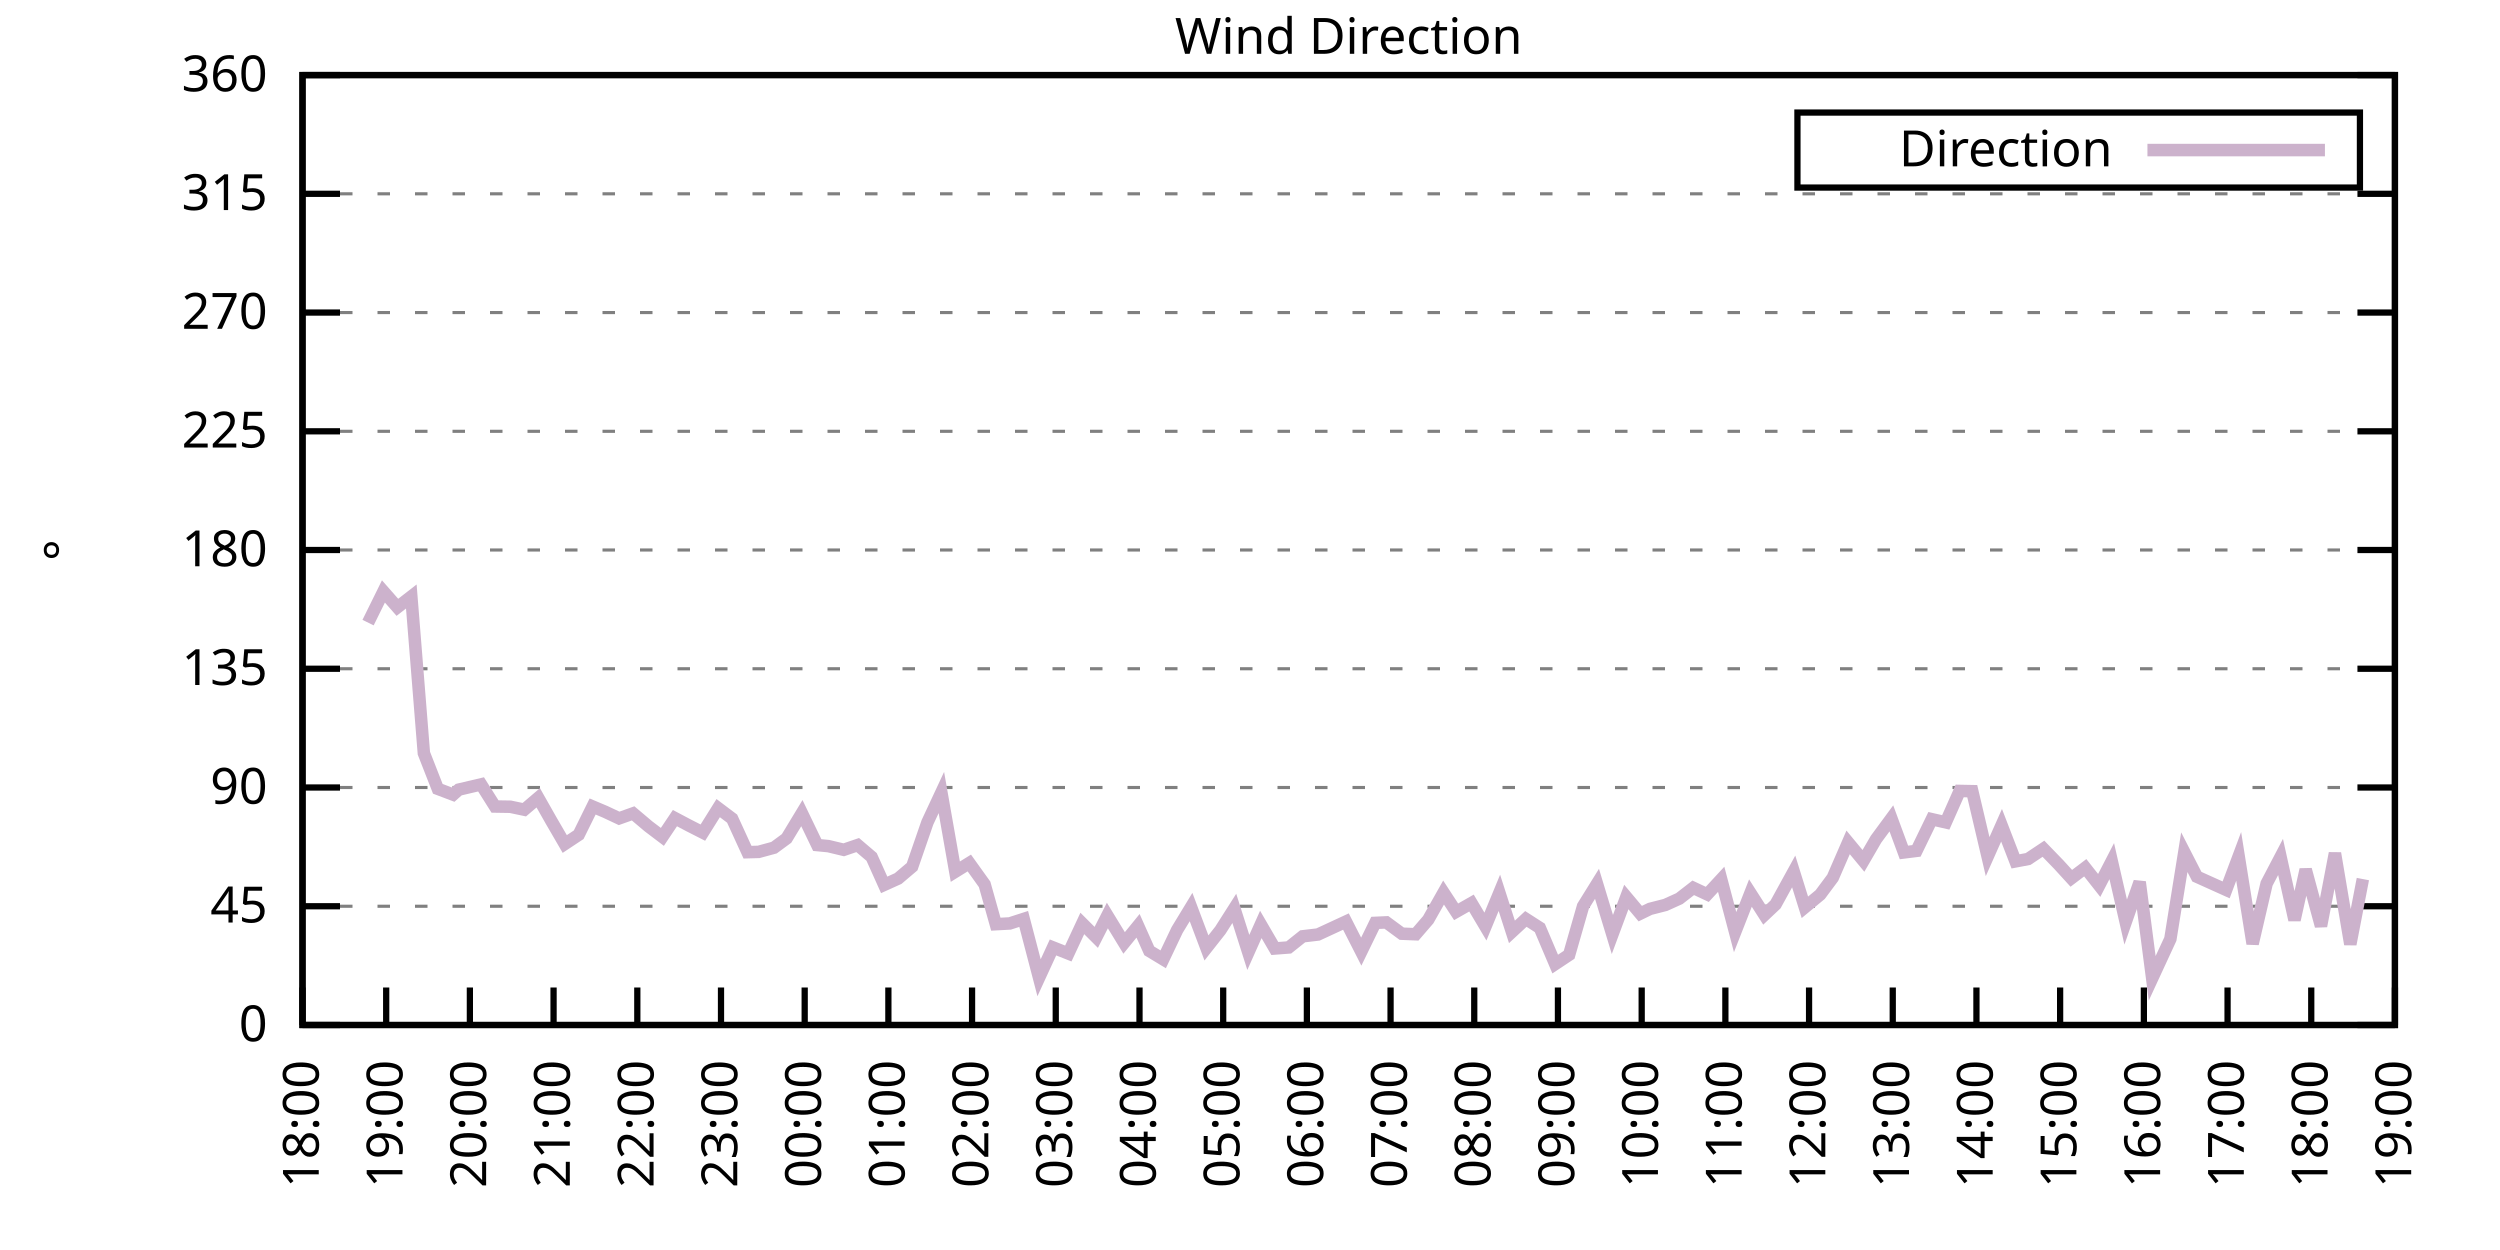
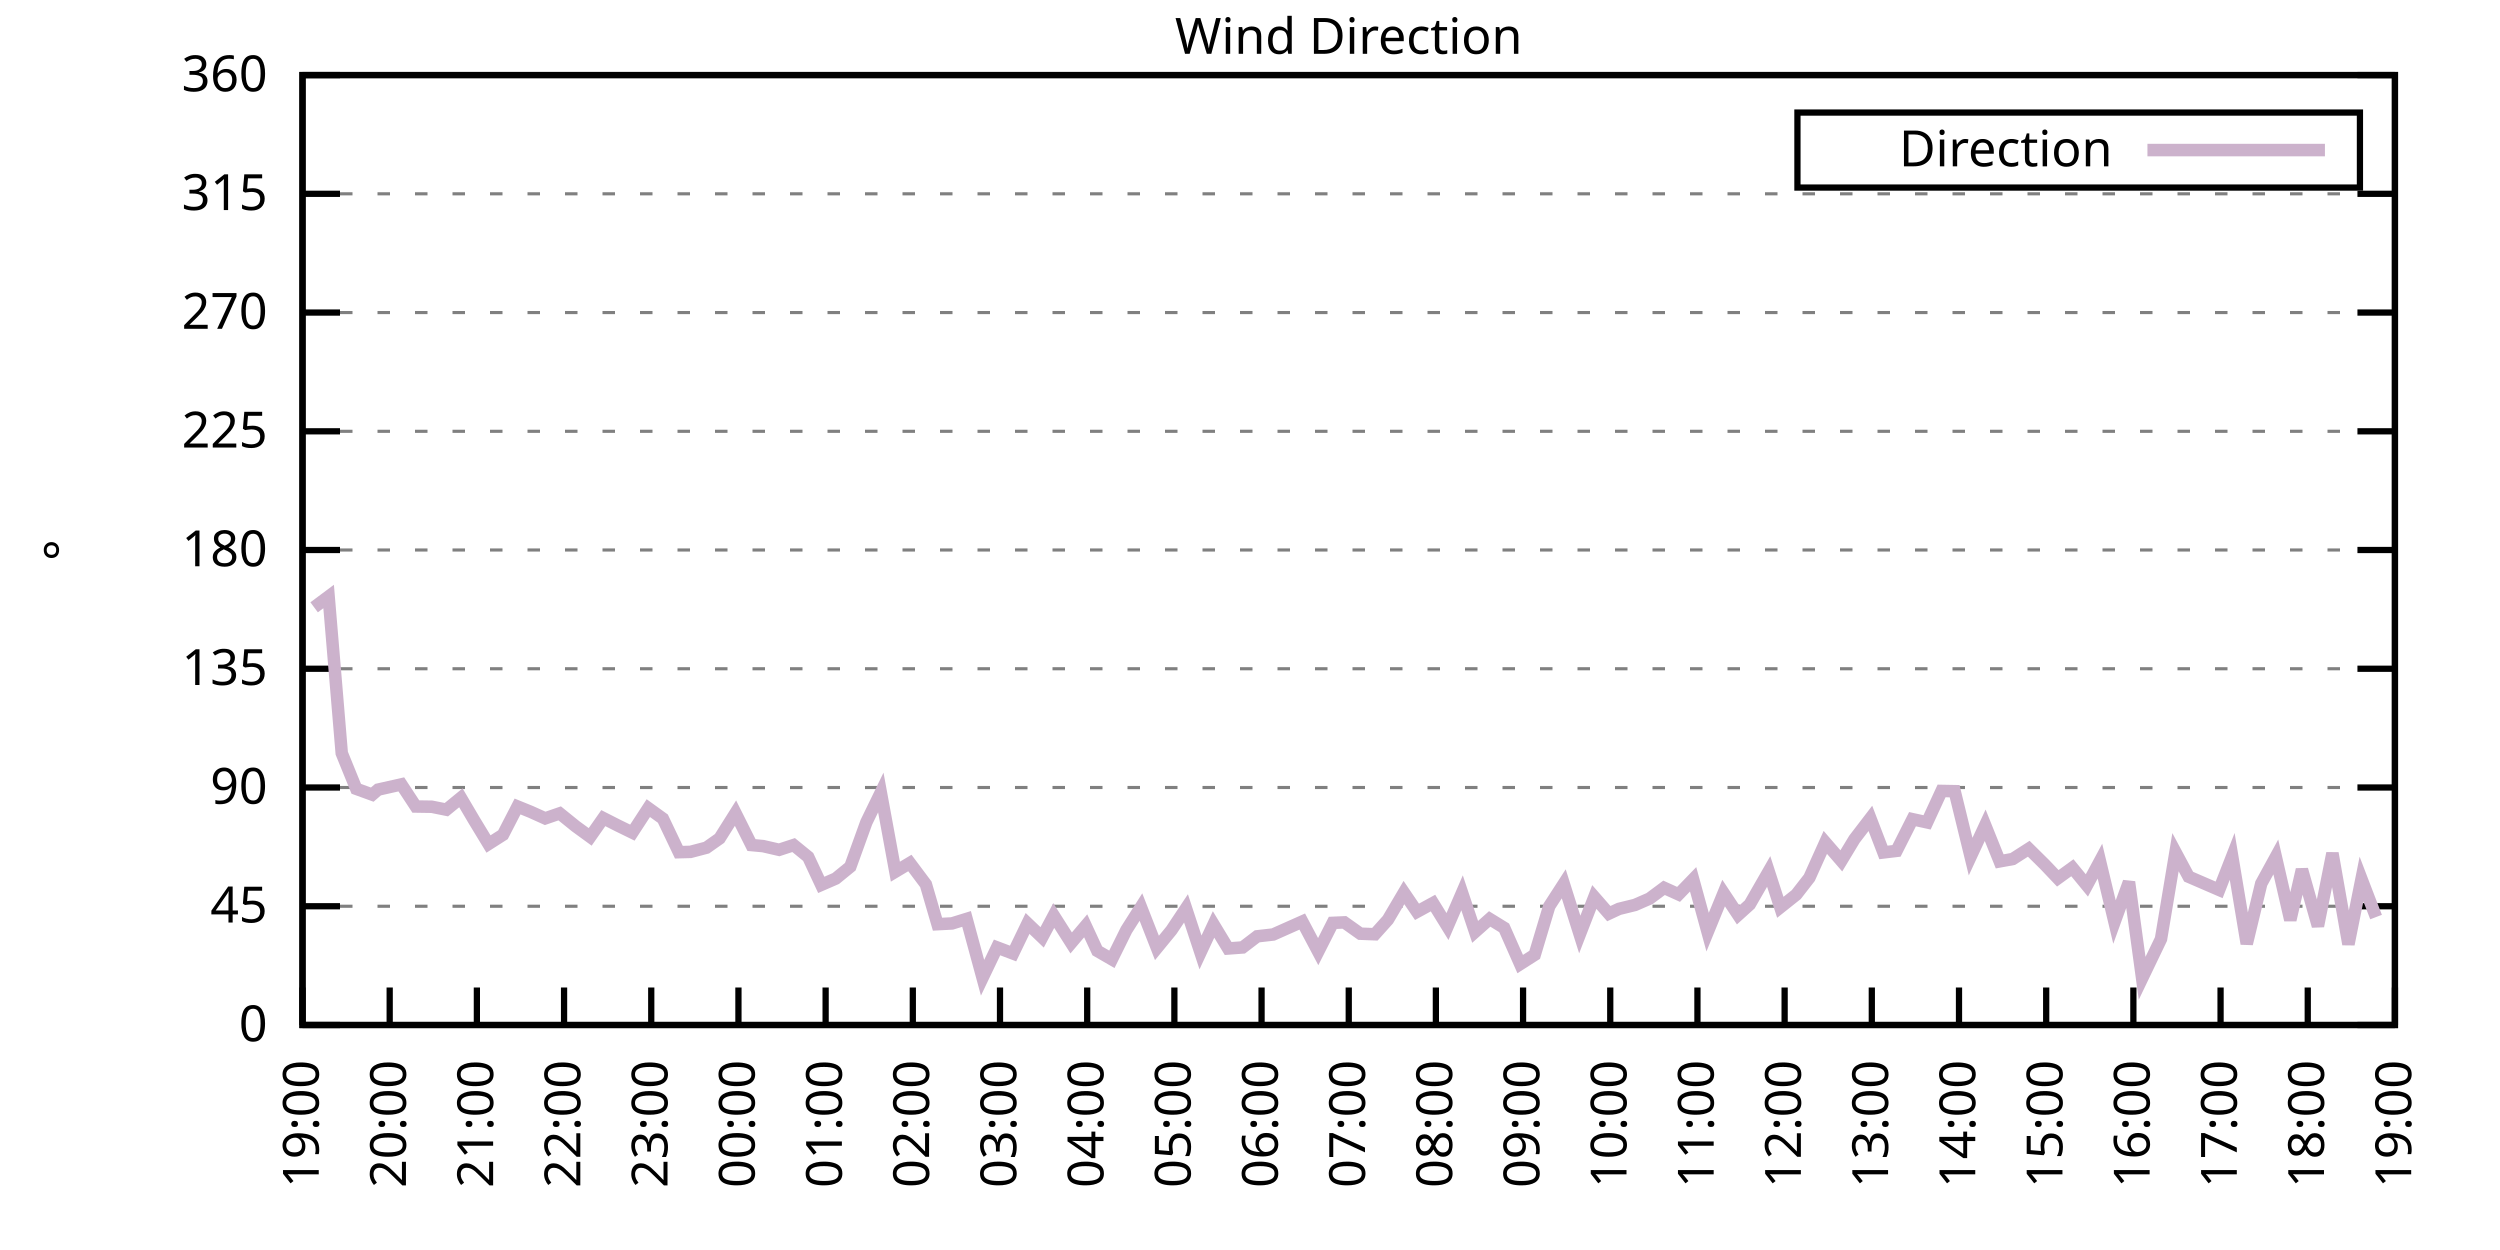
<svg xmlns="http://www.w3.org/2000/svg" xmlns:xlink="http://www.w3.org/1999/xlink" width="400" height="200" viewBox="0 0 400 200">
  <g id="gnuplot_canvas">
    <rect x="0" y="0" width="400" height="200" fill="none" />
    <defs>
      <circle id="gpDot" r="0.5" stroke-width="0.5" stroke="currentColor" />
      <path id="gpPt0" stroke-width="0.333" stroke="currentColor" d="M-1,0 h2 M0,-1 v2" />
      <path id="gpPt1" stroke-width="0.333" stroke="currentColor" d="M-1,-1 L1,1 M1,-1 L-1,1" />
      <path id="gpPt2" stroke-width="0.333" stroke="currentColor" d="M-1,0 L1,0 M0,-1 L0,1 M-1,-1 L1,1 M-1,1 L1,-1" />
      <rect id="gpPt3" stroke-width="0.333" stroke="currentColor" x="-1" y="-1" width="2" height="2" />
      <rect id="gpPt4" stroke-width="0.333" stroke="currentColor" fill="currentColor" x="-1" y="-1" width="2" height="2" />
      <circle id="gpPt5" stroke-width="0.333" stroke="currentColor" cx="0" cy="0" r="1" />
      <use xlink:href="#gpPt5" id="gpPt6" fill="currentColor" stroke="none" />
      <path id="gpPt7" stroke-width="0.333" stroke="currentColor" d="M0,-1.33 L-1.33,0.67 L1.33,0.67 z" />
      <use xlink:href="#gpPt7" id="gpPt8" fill="currentColor" stroke="none" />
      <use xlink:href="#gpPt7" id="gpPt9" stroke="currentColor" transform="rotate(180)" />
      <use xlink:href="#gpPt9" id="gpPt10" fill="currentColor" stroke="none" />
      <use xlink:href="#gpPt3" id="gpPt11" stroke="currentColor" transform="rotate(45)" />
      <use xlink:href="#gpPt11" id="gpPt12" fill="currentColor" stroke="none" />
      <path id="gpPt13" stroke-width="0.333" stroke="currentColor" d="M0,1.330 L1.265,0.411 L0.782,-1.067 L-0.782,-1.076 L-1.265,0.411 z" />
      <use xlink:href="#gpPt13" id="gpPt14" fill="currentColor" stroke="none" />
      <filter id="textbox" filterUnits="objectBoundingBox" x="0" y="0" height="1" width="1">
        <feFlood flood-color="white" flood-opacity="1" result="bgnd" />
        <feComposite in="SourceGraphic" in2="bgnd" operator="atop" />
      </filter>
      <filter id="greybox" filterUnits="objectBoundingBox" x="0" y="0" height="1" width="1">
        <feFlood flood-color="lightgrey" flood-opacity="1" result="grey" />
        <feComposite in="SourceGraphic" in2="grey" operator="atop" />
      </filter>
    </defs>
    <g fill="none" color="white" stroke="currentColor" stroke-width="1.00" stroke-linecap="butt" stroke-linejoin="miter">
</g>
    <g fill="none" color="black" stroke="currentColor" stroke-width="1.00" stroke-linecap="butt" stroke-linejoin="miter">
      <g stroke="none" shape-rendering="crispEdges">
        <polygon fill="rgb(255, 255, 255)" points="48.40,164.00 383.18,164.00 383.18,12.02 48.40,12.02 " />
      </g>
    </g>
    <g fill="none" color="black" stroke="currentColor" stroke-width="1.00" stroke-linecap="butt" stroke-linejoin="miter">
</g>
    <g fill="none" color="black" stroke="black" stroke-width="0.50" stroke-linecap="butt" stroke-linejoin="miter">
</g>
    <g fill="none" color="gray" stroke="currentColor" stroke-width="0.50" stroke-linecap="butt" stroke-linejoin="miter">
      <path stroke="gray" stroke-dasharray="2,4" class="gridline" d="M48.40,164.00 L383.19,164.00  " />
    </g>
    <g fill="none" color="gray" stroke="gray" stroke-width="1.00" stroke-linecap="butt" stroke-linejoin="miter">
</g>
    <g fill="none" color="black" stroke="currentColor" stroke-width="1.00" stroke-linecap="butt" stroke-linejoin="miter">
      <path stroke="black" d="M48.40,164.00 L54.40,164.00 M383.19,164.00 L377.19,164.00  " />
      <g transform="translate(42.80,166.60)" stroke="none" fill="black" font-family="Sans" font-size="8.00" text-anchor="end">
        <text>
          <tspan font-family="Sans"> 0</tspan>
        </text>
      </g>
    </g>
    <g fill="none" color="black" stroke="currentColor" stroke-width="1.00" stroke-linecap="butt" stroke-linejoin="miter">
</g>
    <g fill="none" color="black" stroke="black" stroke-width="0.50" stroke-linecap="butt" stroke-linejoin="miter">
</g>
    <g fill="none" color="gray" stroke="currentColor" stroke-width="0.50" stroke-linecap="butt" stroke-linejoin="miter">
      <path stroke="gray" stroke-dasharray="2,4" class="gridline" d="M48.40,145.00 L383.19,145.00  " />
    </g>
    <g fill="none" color="gray" stroke="gray" stroke-width="1.00" stroke-linecap="butt" stroke-linejoin="miter">
</g>
    <g fill="none" color="black" stroke="currentColor" stroke-width="1.00" stroke-linecap="butt" stroke-linejoin="miter">
      <path stroke="black" d="M48.40,145.00 L54.40,145.00 M383.19,145.00 L377.19,145.00  " />
      <g transform="translate(42.80,147.60)" stroke="none" fill="black" font-family="Sans" font-size="8.00" text-anchor="end">
        <text>
          <tspan font-family="Sans"> 45</tspan>
        </text>
      </g>
    </g>
    <g fill="none" color="black" stroke="currentColor" stroke-width="1.00" stroke-linecap="butt" stroke-linejoin="miter">
</g>
    <g fill="none" color="black" stroke="black" stroke-width="0.50" stroke-linecap="butt" stroke-linejoin="miter">
</g>
    <g fill="none" color="gray" stroke="currentColor" stroke-width="0.50" stroke-linecap="butt" stroke-linejoin="miter">
      <path stroke="gray" stroke-dasharray="2,4" class="gridline" d="M48.40,126.00 L383.19,126.00  " />
    </g>
    <g fill="none" color="gray" stroke="gray" stroke-width="1.00" stroke-linecap="butt" stroke-linejoin="miter">
</g>
    <g fill="none" color="black" stroke="currentColor" stroke-width="1.00" stroke-linecap="butt" stroke-linejoin="miter">
      <path stroke="black" d="M48.40,126.00 L54.40,126.00 M383.19,126.00 L377.19,126.00  " />
      <g transform="translate(42.80,128.60)" stroke="none" fill="black" font-family="Sans" font-size="8.00" text-anchor="end">
        <text>
          <tspan font-family="Sans"> 90</tspan>
        </text>
      </g>
    </g>
    <g fill="none" color="black" stroke="currentColor" stroke-width="1.00" stroke-linecap="butt" stroke-linejoin="miter">
</g>
    <g fill="none" color="black" stroke="black" stroke-width="0.50" stroke-linecap="butt" stroke-linejoin="miter">
</g>
    <g fill="none" color="gray" stroke="currentColor" stroke-width="0.50" stroke-linecap="butt" stroke-linejoin="miter">
      <path stroke="gray" stroke-dasharray="2,4" class="gridline" d="M48.40,107.00 L383.19,107.00  " />
    </g>
    <g fill="none" color="gray" stroke="gray" stroke-width="1.00" stroke-linecap="butt" stroke-linejoin="miter">
</g>
    <g fill="none" color="black" stroke="currentColor" stroke-width="1.00" stroke-linecap="butt" stroke-linejoin="miter">
      <path stroke="black" d="M48.40,107.00 L54.40,107.00 M383.19,107.00 L377.19,107.00  " />
      <g transform="translate(42.80,109.60)" stroke="none" fill="black" font-family="Sans" font-size="8.00" text-anchor="end">
        <text>
          <tspan font-family="Sans"> 135</tspan>
        </text>
      </g>
    </g>
    <g fill="none" color="black" stroke="currentColor" stroke-width="1.00" stroke-linecap="butt" stroke-linejoin="miter">
</g>
    <g fill="none" color="black" stroke="black" stroke-width="0.50" stroke-linecap="butt" stroke-linejoin="miter">
</g>
    <g fill="none" color="gray" stroke="currentColor" stroke-width="0.50" stroke-linecap="butt" stroke-linejoin="miter">
      <path stroke="gray" stroke-dasharray="2,4" class="gridline" d="M48.40,88.00 L383.19,88.00  " />
    </g>
    <g fill="none" color="gray" stroke="gray" stroke-width="1.00" stroke-linecap="butt" stroke-linejoin="miter">
</g>
    <g fill="none" color="black" stroke="currentColor" stroke-width="1.00" stroke-linecap="butt" stroke-linejoin="miter">
      <path stroke="black" d="M48.40,88.00 L54.40,88.00 M383.19,88.00 L377.19,88.00  " />
      <g transform="translate(42.80,90.60)" stroke="none" fill="black" font-family="Sans" font-size="8.00" text-anchor="end">
        <text>
          <tspan font-family="Sans"> 180</tspan>
        </text>
      </g>
    </g>
    <g fill="none" color="black" stroke="currentColor" stroke-width="1.00" stroke-linecap="butt" stroke-linejoin="miter">
</g>
    <g fill="none" color="black" stroke="black" stroke-width="0.50" stroke-linecap="butt" stroke-linejoin="miter">
</g>
    <g fill="none" color="gray" stroke="currentColor" stroke-width="0.50" stroke-linecap="butt" stroke-linejoin="miter">
      <path stroke="gray" stroke-dasharray="2,4" class="gridline" d="M48.40,69.01 L383.19,69.01  " />
    </g>
    <g fill="none" color="gray" stroke="gray" stroke-width="1.00" stroke-linecap="butt" stroke-linejoin="miter">
</g>
    <g fill="none" color="black" stroke="currentColor" stroke-width="1.00" stroke-linecap="butt" stroke-linejoin="miter">
      <path stroke="black" d="M48.40,69.01 L54.40,69.01 M383.19,69.01 L377.19,69.01  " />
      <g transform="translate(42.80,71.61)" stroke="none" fill="black" font-family="Sans" font-size="8.00" text-anchor="end">
        <text>
          <tspan font-family="Sans"> 225</tspan>
        </text>
      </g>
    </g>
    <g fill="none" color="black" stroke="currentColor" stroke-width="1.00" stroke-linecap="butt" stroke-linejoin="miter">
</g>
    <g fill="none" color="black" stroke="black" stroke-width="0.50" stroke-linecap="butt" stroke-linejoin="miter">
</g>
    <g fill="none" color="gray" stroke="currentColor" stroke-width="0.50" stroke-linecap="butt" stroke-linejoin="miter">
      <path stroke="gray" stroke-dasharray="2,4" class="gridline" d="M48.40,50.01 L383.19,50.01  " />
    </g>
    <g fill="none" color="gray" stroke="gray" stroke-width="1.00" stroke-linecap="butt" stroke-linejoin="miter">
</g>
    <g fill="none" color="black" stroke="currentColor" stroke-width="1.00" stroke-linecap="butt" stroke-linejoin="miter">
      <path stroke="black" d="M48.40,50.01 L54.40,50.01 M383.19,50.01 L377.19,50.01  " />
      <g transform="translate(42.80,52.61)" stroke="none" fill="black" font-family="Sans" font-size="8.00" text-anchor="end">
        <text>
          <tspan font-family="Sans"> 270</tspan>
        </text>
      </g>
    </g>
    <g fill="none" color="black" stroke="currentColor" stroke-width="1.00" stroke-linecap="butt" stroke-linejoin="miter">
</g>
    <g fill="none" color="black" stroke="black" stroke-width="0.50" stroke-linecap="butt" stroke-linejoin="miter">
</g>
    <g fill="none" color="gray" stroke="currentColor" stroke-width="0.50" stroke-linecap="butt" stroke-linejoin="miter">
      <path stroke="gray" stroke-dasharray="2,4" class="gridline" d="M48.40,31.01 L383.19,31.01  " />
    </g>
    <g fill="none" color="gray" stroke="gray" stroke-width="1.00" stroke-linecap="butt" stroke-linejoin="miter">
</g>
    <g fill="none" color="black" stroke="currentColor" stroke-width="1.00" stroke-linecap="butt" stroke-linejoin="miter">
      <path stroke="black" d="M48.40,31.01 L54.40,31.01 M383.19,31.01 L377.19,31.01  " />
      <g transform="translate(42.80,33.61)" stroke="none" fill="black" font-family="Sans" font-size="8.00" text-anchor="end">
        <text>
          <tspan font-family="Sans"> 315</tspan>
        </text>
      </g>
    </g>
    <g fill="none" color="black" stroke="currentColor" stroke-width="1.00" stroke-linecap="butt" stroke-linejoin="miter">
</g>
    <g fill="none" color="black" stroke="black" stroke-width="0.50" stroke-linecap="butt" stroke-linejoin="miter">
</g>
    <g fill="none" color="gray" stroke="currentColor" stroke-width="0.50" stroke-linecap="butt" stroke-linejoin="miter">
      <path stroke="gray" stroke-dasharray="2,4" class="gridline" d="M48.40,12.01 L383.19,12.01  " />
    </g>
    <g fill="none" color="gray" stroke="gray" stroke-width="1.00" stroke-linecap="butt" stroke-linejoin="miter">
</g>
    <g fill="none" color="black" stroke="currentColor" stroke-width="1.00" stroke-linecap="butt" stroke-linejoin="miter">
      <path stroke="black" d="M48.40,12.01 L54.40,12.01 M383.19,12.01 L377.19,12.01  " />
      <g transform="translate(42.80,14.61)" stroke="none" fill="black" font-family="Sans" font-size="8.00" text-anchor="end">
        <text>
          <tspan font-family="Sans"> 360</tspan>
        </text>
      </g>
    </g>
    <g fill="none" color="black" stroke="currentColor" stroke-width="1.00" stroke-linecap="butt" stroke-linejoin="miter">
      <path stroke="black" d="M48.40,164.00 L48.40,158.00  " />
      <g transform="translate(51.00,169.60) rotate(270.00)" stroke="none" fill="black" font-family="Sans" font-size="8.00" text-anchor="end">
        <text>
-           <tspan font-family="Sans">18:00</tspan>
-         </text>
-       </g>
-     </g>
-     <g fill="none" color="black" stroke="currentColor" stroke-width="1.00" stroke-linecap="butt" stroke-linejoin="miter">
-       <path stroke="black" d="M61.79,164.00 L61.79,158.00  " />
-       <g transform="translate(64.39,169.60) rotate(270.00)" stroke="none" fill="black" font-family="Sans" font-size="8.00" text-anchor="end">
-         <text>
          <tspan font-family="Sans">19:00</tspan>
        </text>
      </g>
    </g>
    <g fill="none" color="black" stroke="currentColor" stroke-width="1.00" stroke-linecap="butt" stroke-linejoin="miter">
-       <path stroke="black" d="M75.18,164.00 L75.18,158.00  " />
-       <g transform="translate(77.78,169.60) rotate(270.00)" stroke="none" fill="black" font-family="Sans" font-size="8.00" text-anchor="end">
+       <path stroke="black" d="M62.35,164.00 L62.35,158.00  " />
+       <g transform="translate(64.95,169.60) rotate(270.00)" stroke="none" fill="black" font-family="Sans" font-size="8.00" text-anchor="end">
        <text>
          <tspan font-family="Sans">20:00</tspan>
        </text>
      </g>
    </g>
    <g fill="none" color="black" stroke="currentColor" stroke-width="1.00" stroke-linecap="butt" stroke-linejoin="miter">
-       <path stroke="black" d="M88.57,164.00 L88.57,158.00  " />
-       <g transform="translate(91.17,169.60) rotate(270.00)" stroke="none" fill="black" font-family="Sans" font-size="8.00" text-anchor="end">
+       <path stroke="black" d="M76.30,164.00 L76.30,158.00  " />
+       <g transform="translate(78.90,169.60) rotate(270.00)" stroke="none" fill="black" font-family="Sans" font-size="8.00" text-anchor="end">
        <text>
          <tspan font-family="Sans">21:00</tspan>
        </text>
      </g>
    </g>
    <g fill="none" color="black" stroke="currentColor" stroke-width="1.00" stroke-linecap="butt" stroke-linejoin="miter">
-       <path stroke="black" d="M101.97,164.00 L101.97,158.00  " />
-       <g transform="translate(104.57,169.60) rotate(270.00)" stroke="none" fill="black" font-family="Sans" font-size="8.00" text-anchor="end">
+       <path stroke="black" d="M90.25,164.00 L90.25,158.00  " />
+       <g transform="translate(92.85,169.60) rotate(270.00)" stroke="none" fill="black" font-family="Sans" font-size="8.00" text-anchor="end">
        <text>
          <tspan font-family="Sans">22:00</tspan>
        </text>
      </g>
    </g>
    <g fill="none" color="black" stroke="currentColor" stroke-width="1.00" stroke-linecap="butt" stroke-linejoin="miter">
-       <path stroke="black" d="M115.36,164.00 L115.36,158.00  " />
-       <g transform="translate(117.96,169.60) rotate(270.00)" stroke="none" fill="black" font-family="Sans" font-size="8.00" text-anchor="end">
+       <path stroke="black" d="M104.20,164.00 L104.20,158.00  " />
+       <g transform="translate(106.80,169.60) rotate(270.00)" stroke="none" fill="black" font-family="Sans" font-size="8.00" text-anchor="end">
        <text>
          <tspan font-family="Sans">23:00</tspan>
        </text>
      </g>
    </g>
    <g fill="none" color="black" stroke="currentColor" stroke-width="1.00" stroke-linecap="butt" stroke-linejoin="miter">
-       <path stroke="black" d="M128.75,164.00 L128.75,158.00  " />
-       <g transform="translate(131.35,169.60) rotate(270.00)" stroke="none" fill="black" font-family="Sans" font-size="8.00" text-anchor="end">
+       <path stroke="black" d="M118.15,164.00 L118.15,158.00  " />
+       <g transform="translate(120.75,169.60) rotate(270.00)" stroke="none" fill="black" font-family="Sans" font-size="8.00" text-anchor="end">
        <text>
          <tspan font-family="Sans">00:00</tspan>
        </text>
      </g>
    </g>
    <g fill="none" color="black" stroke="currentColor" stroke-width="1.00" stroke-linecap="butt" stroke-linejoin="miter">
-       <path stroke="black" d="M142.14,164.00 L142.14,158.00  " />
-       <g transform="translate(144.74,169.60) rotate(270.00)" stroke="none" fill="black" font-family="Sans" font-size="8.00" text-anchor="end">
+       <path stroke="black" d="M132.10,164.00 L132.10,158.00  " />
+       <g transform="translate(134.70,169.60) rotate(270.00)" stroke="none" fill="black" font-family="Sans" font-size="8.00" text-anchor="end">
        <text>
          <tspan font-family="Sans">01:00</tspan>
        </text>
      </g>
    </g>
    <g fill="none" color="black" stroke="currentColor" stroke-width="1.00" stroke-linecap="butt" stroke-linejoin="miter">
-       <path stroke="black" d="M155.53,164.00 L155.53,158.00  " />
-       <g transform="translate(158.13,169.60) rotate(270.00)" stroke="none" fill="black" font-family="Sans" font-size="8.00" text-anchor="end">
+       <path stroke="black" d="M146.05,164.00 L146.05,158.00  " />
+       <g transform="translate(148.65,169.60) rotate(270.00)" stroke="none" fill="black" font-family="Sans" font-size="8.00" text-anchor="end">
        <text>
          <tspan font-family="Sans">02:00</tspan>
        </text>
      </g>
    </g>
    <g fill="none" color="black" stroke="currentColor" stroke-width="1.00" stroke-linecap="butt" stroke-linejoin="miter">
-       <path stroke="black" d="M168.92,164.00 L168.92,158.00  " />
-       <g transform="translate(171.52,169.60) rotate(270.00)" stroke="none" fill="black" font-family="Sans" font-size="8.00" text-anchor="end">
+       <path stroke="black" d="M160.00,164.00 L160.00,158.00  " />
+       <g transform="translate(162.60,169.60) rotate(270.00)" stroke="none" fill="black" font-family="Sans" font-size="8.00" text-anchor="end">
        <text>
          <tspan font-family="Sans">03:00</tspan>
        </text>
      </g>
    </g>
    <g fill="none" color="black" stroke="currentColor" stroke-width="1.00" stroke-linecap="butt" stroke-linejoin="miter">
-       <path stroke="black" d="M182.32,164.00 L182.32,158.00  " />
-       <g transform="translate(184.92,169.60) rotate(270.00)" stroke="none" fill="black" font-family="Sans" font-size="8.00" text-anchor="end">
+       <path stroke="black" d="M173.95,164.00 L173.95,158.00  " />
+       <g transform="translate(176.55,169.60) rotate(270.00)" stroke="none" fill="black" font-family="Sans" font-size="8.00" text-anchor="end">
        <text>
          <tspan font-family="Sans">04:00</tspan>
        </text>
      </g>
    </g>
    <g fill="none" color="black" stroke="currentColor" stroke-width="1.00" stroke-linecap="butt" stroke-linejoin="miter">
-       <path stroke="black" d="M195.71,164.00 L195.71,158.00  " />
-       <g transform="translate(198.31,169.60) rotate(270.00)" stroke="none" fill="black" font-family="Sans" font-size="8.00" text-anchor="end">
+       <path stroke="black" d="M187.90,164.00 L187.90,158.00  " />
+       <g transform="translate(190.50,169.60) rotate(270.00)" stroke="none" fill="black" font-family="Sans" font-size="8.00" text-anchor="end">
        <text>
          <tspan font-family="Sans">05:00</tspan>
        </text>
      </g>
    </g>
    <g fill="none" color="black" stroke="currentColor" stroke-width="1.00" stroke-linecap="butt" stroke-linejoin="miter">
-       <path stroke="black" d="M209.10,164.00 L209.10,158.00  " />
-       <g transform="translate(211.70,169.60) rotate(270.00)" stroke="none" fill="black" font-family="Sans" font-size="8.00" text-anchor="end">
+       <path stroke="black" d="M201.85,164.00 L201.85,158.00  " />
+       <g transform="translate(204.45,169.60) rotate(270.00)" stroke="none" fill="black" font-family="Sans" font-size="8.00" text-anchor="end">
        <text>
          <tspan font-family="Sans">06:00</tspan>
        </text>
      </g>
    </g>
    <g fill="none" color="black" stroke="currentColor" stroke-width="1.00" stroke-linecap="butt" stroke-linejoin="miter">
-       <path stroke="black" d="M222.49,164.00 L222.49,158.00  " />
-       <g transform="translate(225.09,169.60) rotate(270.00)" stroke="none" fill="black" font-family="Sans" font-size="8.00" text-anchor="end">
+       <path stroke="black" d="M215.80,164.00 L215.80,158.00  " />
+       <g transform="translate(218.40,169.60) rotate(270.00)" stroke="none" fill="black" font-family="Sans" font-size="8.00" text-anchor="end">
        <text>
          <tspan font-family="Sans">07:00</tspan>
        </text>
      </g>
    </g>
    <g fill="none" color="black" stroke="currentColor" stroke-width="1.00" stroke-linecap="butt" stroke-linejoin="miter">
-       <path stroke="black" d="M235.88,164.00 L235.88,158.00  " />
-       <g transform="translate(238.48,169.60) rotate(270.00)" stroke="none" fill="black" font-family="Sans" font-size="8.00" text-anchor="end">
+       <path stroke="black" d="M229.74,164.00 L229.74,158.00  " />
+       <g transform="translate(232.34,169.60) rotate(270.00)" stroke="none" fill="black" font-family="Sans" font-size="8.00" text-anchor="end">
        <text>
          <tspan font-family="Sans">08:00</tspan>
        </text>
      </g>
    </g>
    <g fill="none" color="black" stroke="currentColor" stroke-width="1.00" stroke-linecap="butt" stroke-linejoin="miter">
-       <path stroke="black" d="M249.27,164.00 L249.27,158.00  " />
-       <g transform="translate(251.87,169.60) rotate(270.00)" stroke="none" fill="black" font-family="Sans" font-size="8.00" text-anchor="end">
+       <path stroke="black" d="M243.69,164.00 L243.69,158.00  " />
+       <g transform="translate(246.29,169.60) rotate(270.00)" stroke="none" fill="black" font-family="Sans" font-size="8.00" text-anchor="end">
        <text>
          <tspan font-family="Sans">09:00</tspan>
        </text>
      </g>
    </g>
    <g fill="none" color="black" stroke="currentColor" stroke-width="1.00" stroke-linecap="butt" stroke-linejoin="miter">
-       <path stroke="black" d="M262.67,164.00 L262.67,158.00  " />
-       <g transform="translate(265.27,169.60) rotate(270.00)" stroke="none" fill="black" font-family="Sans" font-size="8.00" text-anchor="end">
+       <path stroke="black" d="M257.64,164.00 L257.64,158.00  " />
+       <g transform="translate(260.24,169.60) rotate(270.00)" stroke="none" fill="black" font-family="Sans" font-size="8.00" text-anchor="end">
        <text>
          <tspan font-family="Sans">10:00</tspan>
        </text>
      </g>
    </g>
    <g fill="none" color="black" stroke="currentColor" stroke-width="1.00" stroke-linecap="butt" stroke-linejoin="miter">
-       <path stroke="black" d="M276.06,164.00 L276.06,158.00  " />
-       <g transform="translate(278.66,169.60) rotate(270.00)" stroke="none" fill="black" font-family="Sans" font-size="8.00" text-anchor="end">
+       <path stroke="black" d="M271.59,164.00 L271.59,158.00  " />
+       <g transform="translate(274.19,169.60) rotate(270.00)" stroke="none" fill="black" font-family="Sans" font-size="8.00" text-anchor="end">
        <text>
          <tspan font-family="Sans">11:00</tspan>
        </text>
      </g>
    </g>
    <g fill="none" color="black" stroke="currentColor" stroke-width="1.00" stroke-linecap="butt" stroke-linejoin="miter">
-       <path stroke="black" d="M289.45,164.00 L289.45,158.00  " />
-       <g transform="translate(292.05,169.60) rotate(270.00)" stroke="none" fill="black" font-family="Sans" font-size="8.00" text-anchor="end">
+       <path stroke="black" d="M285.54,164.00 L285.54,158.00  " />
+       <g transform="translate(288.14,169.60) rotate(270.00)" stroke="none" fill="black" font-family="Sans" font-size="8.00" text-anchor="end">
        <text>
          <tspan font-family="Sans">12:00</tspan>
        </text>
      </g>
    </g>
    <g fill="none" color="black" stroke="currentColor" stroke-width="1.00" stroke-linecap="butt" stroke-linejoin="miter">
-       <path stroke="black" d="M302.84,164.00 L302.84,158.00  " />
-       <g transform="translate(305.44,169.60) rotate(270.00)" stroke="none" fill="black" font-family="Sans" font-size="8.00" text-anchor="end">
+       <path stroke="black" d="M299.49,164.00 L299.49,158.00  " />
+       <g transform="translate(302.09,169.60) rotate(270.00)" stroke="none" fill="black" font-family="Sans" font-size="8.00" text-anchor="end">
        <text>
          <tspan font-family="Sans">13:00</tspan>
        </text>
      </g>
    </g>
    <g fill="none" color="black" stroke="currentColor" stroke-width="1.00" stroke-linecap="butt" stroke-linejoin="miter">
-       <path stroke="black" d="M316.23,164.00 L316.23,158.00  " />
-       <g transform="translate(318.83,169.60) rotate(270.00)" stroke="none" fill="black" font-family="Sans" font-size="8.00" text-anchor="end">
+       <path stroke="black" d="M313.44,164.00 L313.44,158.00  " />
+       <g transform="translate(316.04,169.60) rotate(270.00)" stroke="none" fill="black" font-family="Sans" font-size="8.00" text-anchor="end">
        <text>
          <tspan font-family="Sans">14:00</tspan>
        </text>
      </g>
    </g>
    <g fill="none" color="black" stroke="currentColor" stroke-width="1.00" stroke-linecap="butt" stroke-linejoin="miter">
-       <path stroke="black" d="M329.62,164.00 L329.62,158.00  " />
-       <g transform="translate(332.22,169.60) rotate(270.00)" stroke="none" fill="black" font-family="Sans" font-size="8.00" text-anchor="end">
+       <path stroke="black" d="M327.39,164.00 L327.39,158.00  " />
+       <g transform="translate(329.99,169.60) rotate(270.00)" stroke="none" fill="black" font-family="Sans" font-size="8.00" text-anchor="end">
        <text>
          <tspan font-family="Sans">15:00</tspan>
        </text>
      </g>
    </g>
    <g fill="none" color="black" stroke="currentColor" stroke-width="1.00" stroke-linecap="butt" stroke-linejoin="miter">
-       <path stroke="black" d="M343.02,164.00 L343.02,158.00  " />
-       <g transform="translate(345.62,169.60) rotate(270.00)" stroke="none" fill="black" font-family="Sans" font-size="8.00" text-anchor="end">
+       <path stroke="black" d="M341.34,164.00 L341.34,158.00  " />
+       <g transform="translate(343.94,169.60) rotate(270.00)" stroke="none" fill="black" font-family="Sans" font-size="8.00" text-anchor="end">
        <text>
          <tspan font-family="Sans">16:00</tspan>
        </text>
      </g>
    </g>
    <g fill="none" color="black" stroke="currentColor" stroke-width="1.00" stroke-linecap="butt" stroke-linejoin="miter">
-       <path stroke="black" d="M356.41,164.00 L356.41,158.00  " />
-       <g transform="translate(359.01,169.60) rotate(270.00)" stroke="none" fill="black" font-family="Sans" font-size="8.00" text-anchor="end">
+       <path stroke="black" d="M355.29,164.00 L355.29,158.00  " />
+       <g transform="translate(357.89,169.60) rotate(270.00)" stroke="none" fill="black" font-family="Sans" font-size="8.00" text-anchor="end">
        <text>
          <tspan font-family="Sans">17:00</tspan>
        </text>
      </g>
    </g>
    <g fill="none" color="black" stroke="currentColor" stroke-width="1.00" stroke-linecap="butt" stroke-linejoin="miter">
-       <path stroke="black" d="M369.80,164.00 L369.80,158.00  " />
-       <g transform="translate(372.40,169.60) rotate(270.00)" stroke="none" fill="black" font-family="Sans" font-size="8.00" text-anchor="end">
+       <path stroke="black" d="M369.24,164.00 L369.24,158.00  " />
+       <g transform="translate(371.84,169.60) rotate(270.00)" stroke="none" fill="black" font-family="Sans" font-size="8.00" text-anchor="end">
        <text>
          <tspan font-family="Sans">18:00</tspan>
        </text>
      </g>
    </g>
    <g fill="none" color="black" stroke="currentColor" stroke-width="1.00" stroke-linecap="butt" stroke-linejoin="miter">
      <path stroke="black" d="M383.19,164.00 L383.19,158.00  " />
      <g transform="translate(385.79,169.60) rotate(270.00)" stroke="none" fill="black" font-family="Sans" font-size="8.00" text-anchor="end">
        <text>
          <tspan font-family="Sans">19:00</tspan>
        </text>
      </g>
    </g>
    <g fill="none" color="black" stroke="currentColor" stroke-width="1.00" stroke-linecap="butt" stroke-linejoin="miter">
</g>
    <g fill="none" color="black" stroke="currentColor" stroke-width="1.00" stroke-linecap="butt" stroke-linejoin="miter">
      <path stroke="black" d="M48.40,12.01 L48.40,164.00 L383.19,164.00 L383.19,12.01 L48.40,12.01 Z  " />
    </g>
    <g fill="none" color="black" stroke="currentColor" stroke-width="1.00" stroke-linecap="butt" stroke-linejoin="miter">
</g>
    <g fill="none" color="black" stroke="currentColor" stroke-width="1.00" stroke-linecap="butt" stroke-linejoin="miter">
      <path stroke="black" d="M287.59,30.01 L287.59,18.01 L377.59,18.01 L377.59,30.01 L287.59,30.01 Z  " />
    </g>
    <g id="Wind_direction_plot_1">
      <g fill="none" color="white" stroke="black" stroke-width="2.00" stroke-linecap="butt" stroke-linejoin="miter">
</g>
      <g fill="none" color="black" stroke="currentColor" stroke-width="2.00" stroke-linecap="butt" stroke-linejoin="miter">
        <g transform="translate(337.99,26.61)" stroke="none" fill="black" font-family="Sans" font-size="8.00" text-anchor="end">
          <text>
            <tspan font-family="Sans">Direction</tspan>
          </text>
        </g>
      </g>
      <g fill="none" color="black" stroke="currentColor" stroke-width="2.00" stroke-linecap="butt" stroke-linejoin="miter">
-         <path stroke="rgb(204, 178, 204)" d="M343.59,24.01 L371.99,24.01 M58.89,99.62 L61.35,94.63 L63.58,97.17 L65.81,95.44 L67.82,120.51 L70.05,126.21   L72.50,127.14 L73.40,126.34 L76.97,125.50 L79.20,129.04 L81.66,129.08 L83.89,129.55 L86.12,127.65 L88.13,131.20   L90.36,135.04 L92.59,133.56 L94.82,129.04 L96.83,129.89 L99.06,130.94 L101.30,130.14 L103.75,132.21 L105.98,133.90   L107.99,130.90 L110.22,132.08 L112.46,133.22 L114.91,129.30 L117.14,130.98 L119.60,136.35 L121.38,136.30 L123.84,135.63   L125.85,134.15 L128.30,130.10 L130.76,135.21 L132.54,135.38 L135.00,135.97 L137.23,135.21 L139.46,137.11 L141.47,141.58   L143.70,140.57 L145.94,138.67 L148.39,131.58 L150.62,126.80 L152.85,139.47 L155.09,138.08 L157.54,141.50 L159.33,147.87   L161.56,147.75 L163.79,147.03 L166.25,156.44 L168.48,151.59 L170.93,152.56 L173.17,147.75 L175.40,149.98 L177.18,146.48   L179.86,150.87 L182.09,148.13 L183.88,152.14 L186.11,153.49 L188.34,148.80 L190.57,145.13 L193.03,151.67 L195.26,148.84   L197.49,145.34 L199.73,152.39 L201.73,147.91 L203.97,151.76 L206.20,151.59 L208.43,149.81 L210.88,149.52 L215.35,147.45   L217.80,152.26 L220.04,147.66 L221.82,147.58 L224.28,149.39 L226.51,149.48 L228.52,147.15 L230.97,142.81 L232.98,145.89   L235.44,144.49 L237.67,148.25 L239.90,142.85 L241.91,149.10 L244.14,147.03 L246.37,148.46 L248.83,154.25 L251.06,152.77   L253.29,145.00 L255.52,141.41 L257.98,149.52 L260.21,143.52 L262.44,146.18 L264.00,145.42 L266.46,144.79 L268.69,143.78   L270.92,142.05 L273.16,143.10 L275.39,140.69 L277.62,149.14 L280.07,142.89 L282.31,146.39 L284.09,144.71 L286.99,139.43   L288.78,145.17 L291.23,143.14 L293.24,140.44 L295.70,134.78 L298.15,137.74 L300.16,134.28 L302.62,130.94 L304.63,136.39   L306.63,136.14 L309.09,131.07 L311.32,131.58 L313.55,126.55 L315.56,126.59 L318.02,137.06 L320.25,132.04 L322.48,137.82   L324.49,137.44 L326.95,135.80 L329.40,138.33 L331.41,140.53 L333.64,138.84 L335.87,141.67 L337.88,137.78 L340.11,147.53   L342.35,141.12 L344.35,156.53 L347.26,150.24 L349.49,136.35 L351.50,140.27 L356.18,142.38 L358.19,137.02 L360.42,151.00   L362.66,141.37 L364.89,137.11 L367.12,147.20 L368.91,139.13 L371.36,148.17 L373.59,136.52 L376.05,151.08 L378.06,140.65    " />
+         <path stroke="rgb(204, 178, 204)" d="M343.59,24.01 L371.99,24.01 M50.26,97.17 L52.58,95.44 L54.68,120.51 L57.00,126.21 L59.56,127.14 L60.49,126.34   L64.21,125.50 L66.53,129.04 L69.09,129.08 L71.42,129.55 L73.74,127.65 L75.83,131.20 L78.16,135.04 L80.48,133.56   L82.81,129.04 L84.90,129.89 L87.23,130.94 L89.55,130.14 L92.11,132.21 L94.43,133.90 L96.53,130.90 L98.85,132.08   L101.18,133.22 L103.73,129.30 L106.06,130.98 L108.62,136.35 L110.48,136.30 L113.03,135.63 L115.13,134.15 L117.68,130.10   L120.24,135.21 L122.10,135.38 L124.66,135.97 L126.98,135.21 L129.31,137.11 L131.40,141.58 L133.72,140.57 L136.05,138.67   L138.61,131.58 L140.93,126.80 L143.26,139.47 L145.58,138.08 L148.14,141.50 L150.00,147.87 L152.32,147.75 L154.65,147.03   L157.21,156.44 L159.53,151.59 L162.09,152.56 L164.41,147.75 L166.74,149.98 L168.60,146.48 L171.39,150.87 L173.71,148.13   L175.57,152.14 L177.90,153.49 L180.22,148.80 L182.55,145.13 L185.11,151.67 L187.43,148.84 L189.76,145.34 L192.08,152.39   L194.17,147.91 L196.50,151.76 L198.82,151.59 L201.15,149.81 L203.71,149.52 L208.36,147.45 L210.91,152.26 L213.24,147.66   L215.10,147.58 L217.65,149.39 L219.98,149.48 L222.07,147.15 L224.63,142.81 L226.72,145.89 L229.28,144.49 L231.60,148.25   L233.93,142.85 L236.02,149.10 L238.35,147.03 L240.67,148.46 L243.23,154.25 L245.55,152.77 L247.88,145.00 L250.20,141.41   L252.76,149.52 L255.09,143.52 L257.41,146.18 L259.04,145.42 L261.60,144.79 L263.92,143.78 L266.25,142.05 L268.57,143.10   L270.90,140.69 L273.22,149.14 L275.78,142.89 L278.10,146.39 L279.96,144.71 L282.99,139.43 L284.85,145.17 L287.40,143.14   L289.50,140.44 L292.05,134.78 L294.61,137.74 L296.70,134.28 L299.26,130.94 L301.35,136.39 L303.44,136.14 L306.00,131.07   L308.33,131.58 L310.65,126.55 L312.74,126.59 L315.30,137.06 L317.63,132.04 L319.95,137.82 L322.04,137.44 L324.60,135.80   L327.16,138.33 L329.25,140.53 L331.58,138.84 L333.90,141.67 L335.99,137.78 L338.32,147.53 L340.64,141.12 L342.74,156.53   L345.76,150.24 L348.08,136.35 L350.18,140.27 L355.06,142.38 L357.15,137.02 L359.48,151.00 L361.80,141.37 L364.13,137.11   L366.45,147.20 L368.31,139.13 L370.87,148.17 L373.19,136.52 L375.75,151.08 L377.84,140.65 L380.17,146.73  " />
      </g>
    </g>
    <g fill="none" color="black" stroke="currentColor" stroke-width="2.00" stroke-linecap="butt" stroke-linejoin="miter">
</g>
    <g fill="none" color="black" stroke="black" stroke-width="1.00" stroke-linecap="butt" stroke-linejoin="miter">
</g>
    <g fill="none" color="black" stroke="currentColor" stroke-width="1.00" stroke-linecap="butt" stroke-linejoin="miter">
      <path stroke="black" d="M48.40,12.01 L48.40,164.00 L383.19,164.00 L383.19,12.01 L48.40,12.01 Z  " />
      <g transform="translate(12.80,88.01) rotate(270.00)" stroke="none" fill="black" font-family="Sans" font-size="8.00" text-anchor="middle">
        <text>
          <tspan font-family="Sans">°</tspan>
        </text>
      </g>
    </g>
    <g fill="none" color="black" stroke="currentColor" stroke-width="1.00" stroke-linecap="butt" stroke-linejoin="miter">
</g>
    <g fill="none" color="black" stroke="currentColor" stroke-width="1.00" stroke-linecap="butt" stroke-linejoin="miter">
      <g transform="translate(215.79,8.61)" stroke="none" fill="black" font-family="Sans" font-size="8.00" text-anchor="middle">
        <text>
          <tspan font-family="Sans">Wind Direction</tspan>
        </text>
      </g>
    </g>
    <g fill="none" color="black" stroke="currentColor" stroke-width="1.00" stroke-linecap="butt" stroke-linejoin="miter">
</g>
  </g>
</svg>
